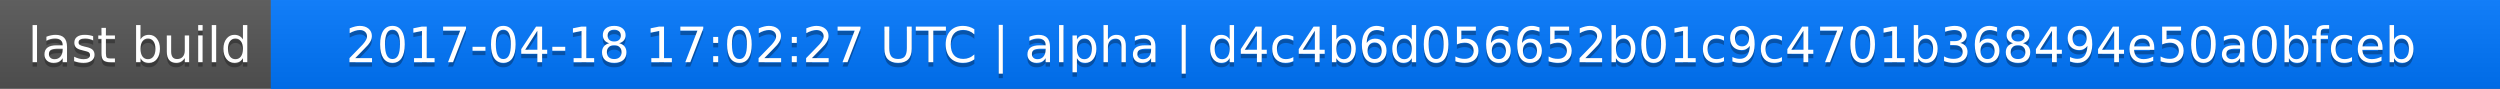
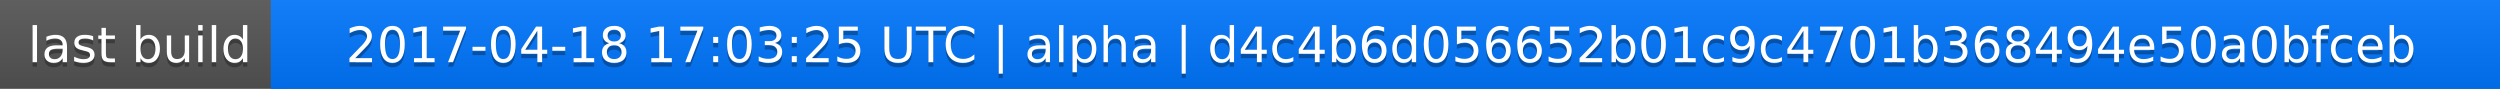
<svg xmlns="http://www.w3.org/2000/svg" width="563" height="20">
  <linearGradient id="a" x2="0" y2="100%">
    <stop offset="0" stop-color="#bbb" stop-opacity=".1" />
    <stop offset="1" stop-opacity=".1" />
  </linearGradient>
  <rect rx="0" width="563" height="20" fill="#555" />
  <rect rx="0" x="61" width="502" height="20" fill="#07f" />
  <path fill="#07f" d="M61 0h4v20h-4z" />
  <rect rx="0" width="563" height="20" fill="url(#a)" />
  <g fill="#fff" text-anchor="middle" font-family="DejaVu Sans,Verdana,Geneva,sans-serif" font-size="11">
    <text x="31.5" y="15" fill="#010101" fill-opacity=".3">last build</text>
    <text x="31.5" y="14">last build</text>
-     <text x="311" y="15" fill="#010101" fill-opacity=".3">2017-04-18 17:02:27 UTC | alpha | d4c4b6d056652b01c9c4701b368494e50a0bfceb</text>
-     <text x="311" y="14">2017-04-18 17:02:27 UTC | alpha | d4c4b6d056652b01c9c4701b368494e50a0bfceb</text>
+     <text x="311" y="15" fill="#010101" fill-opacity=".3">2017-04-18 17:03:25 UTC | alpha | d4c4b6d056652b01c9c4701b368494e50a0bfceb</text>
+     <text x="311" y="14">2017-04-18 17:03:25 UTC | alpha | d4c4b6d056652b01c9c4701b368494e50a0bfceb</text>
  </g>
</svg>
